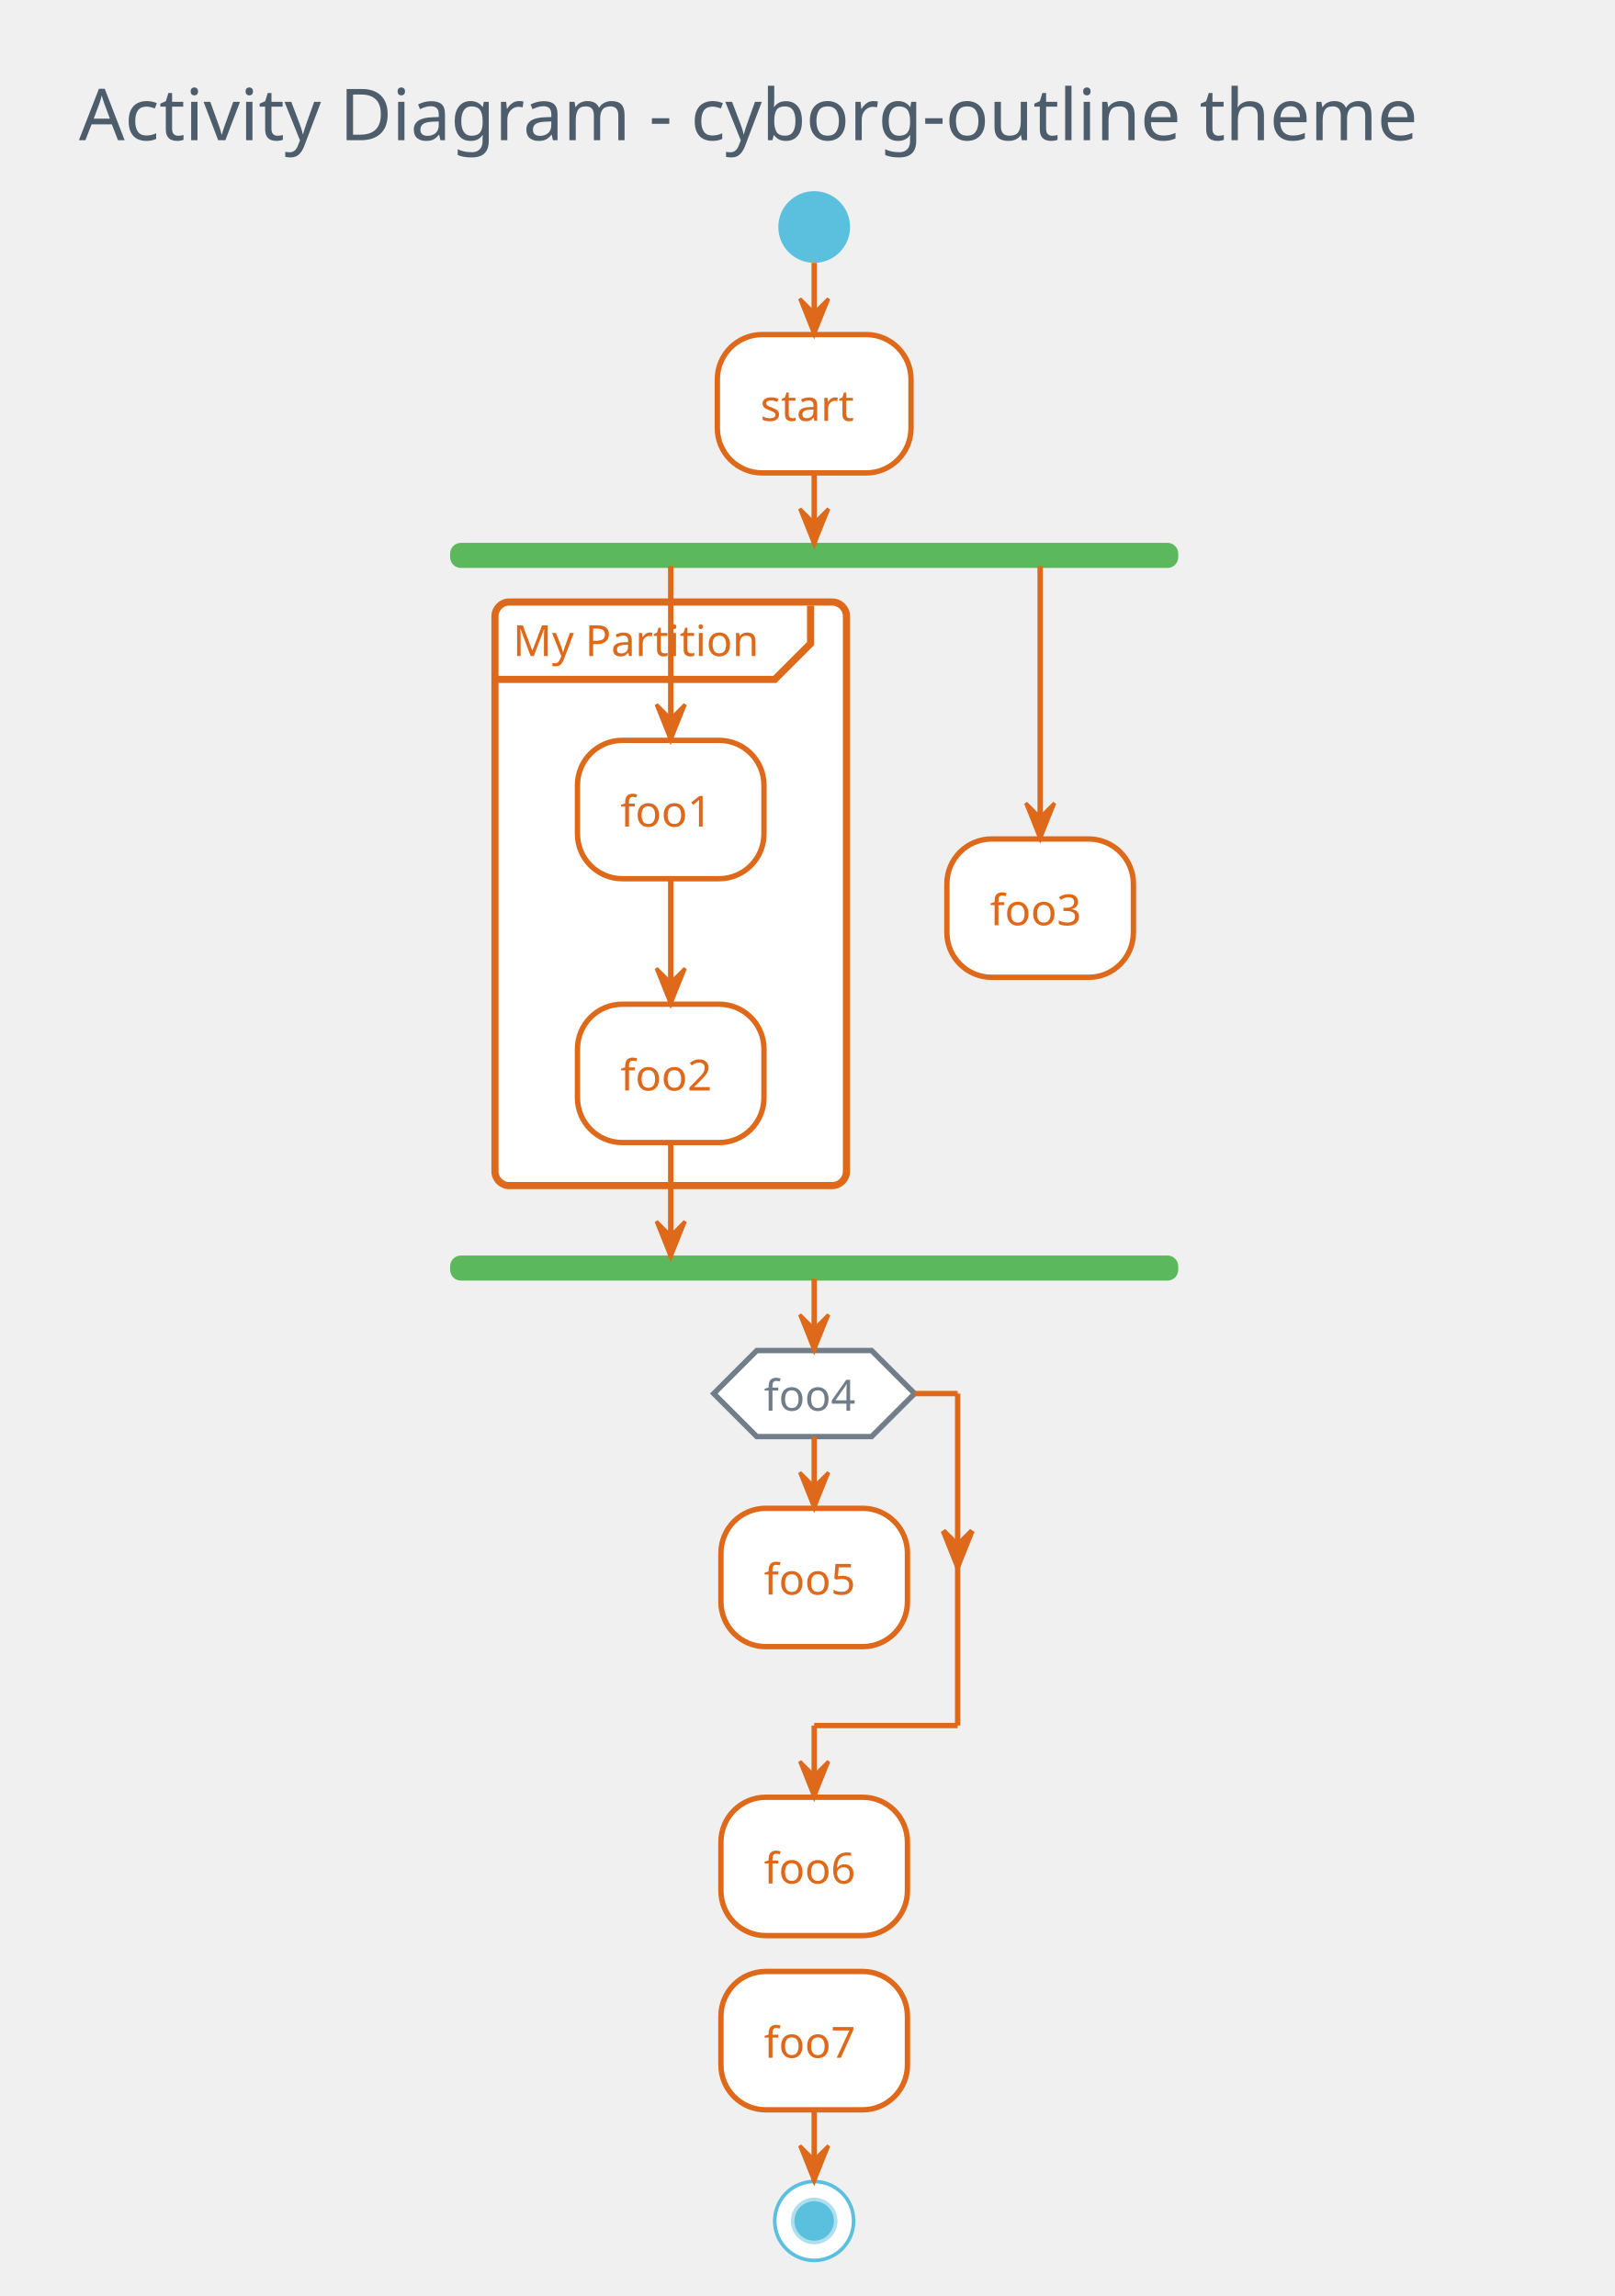
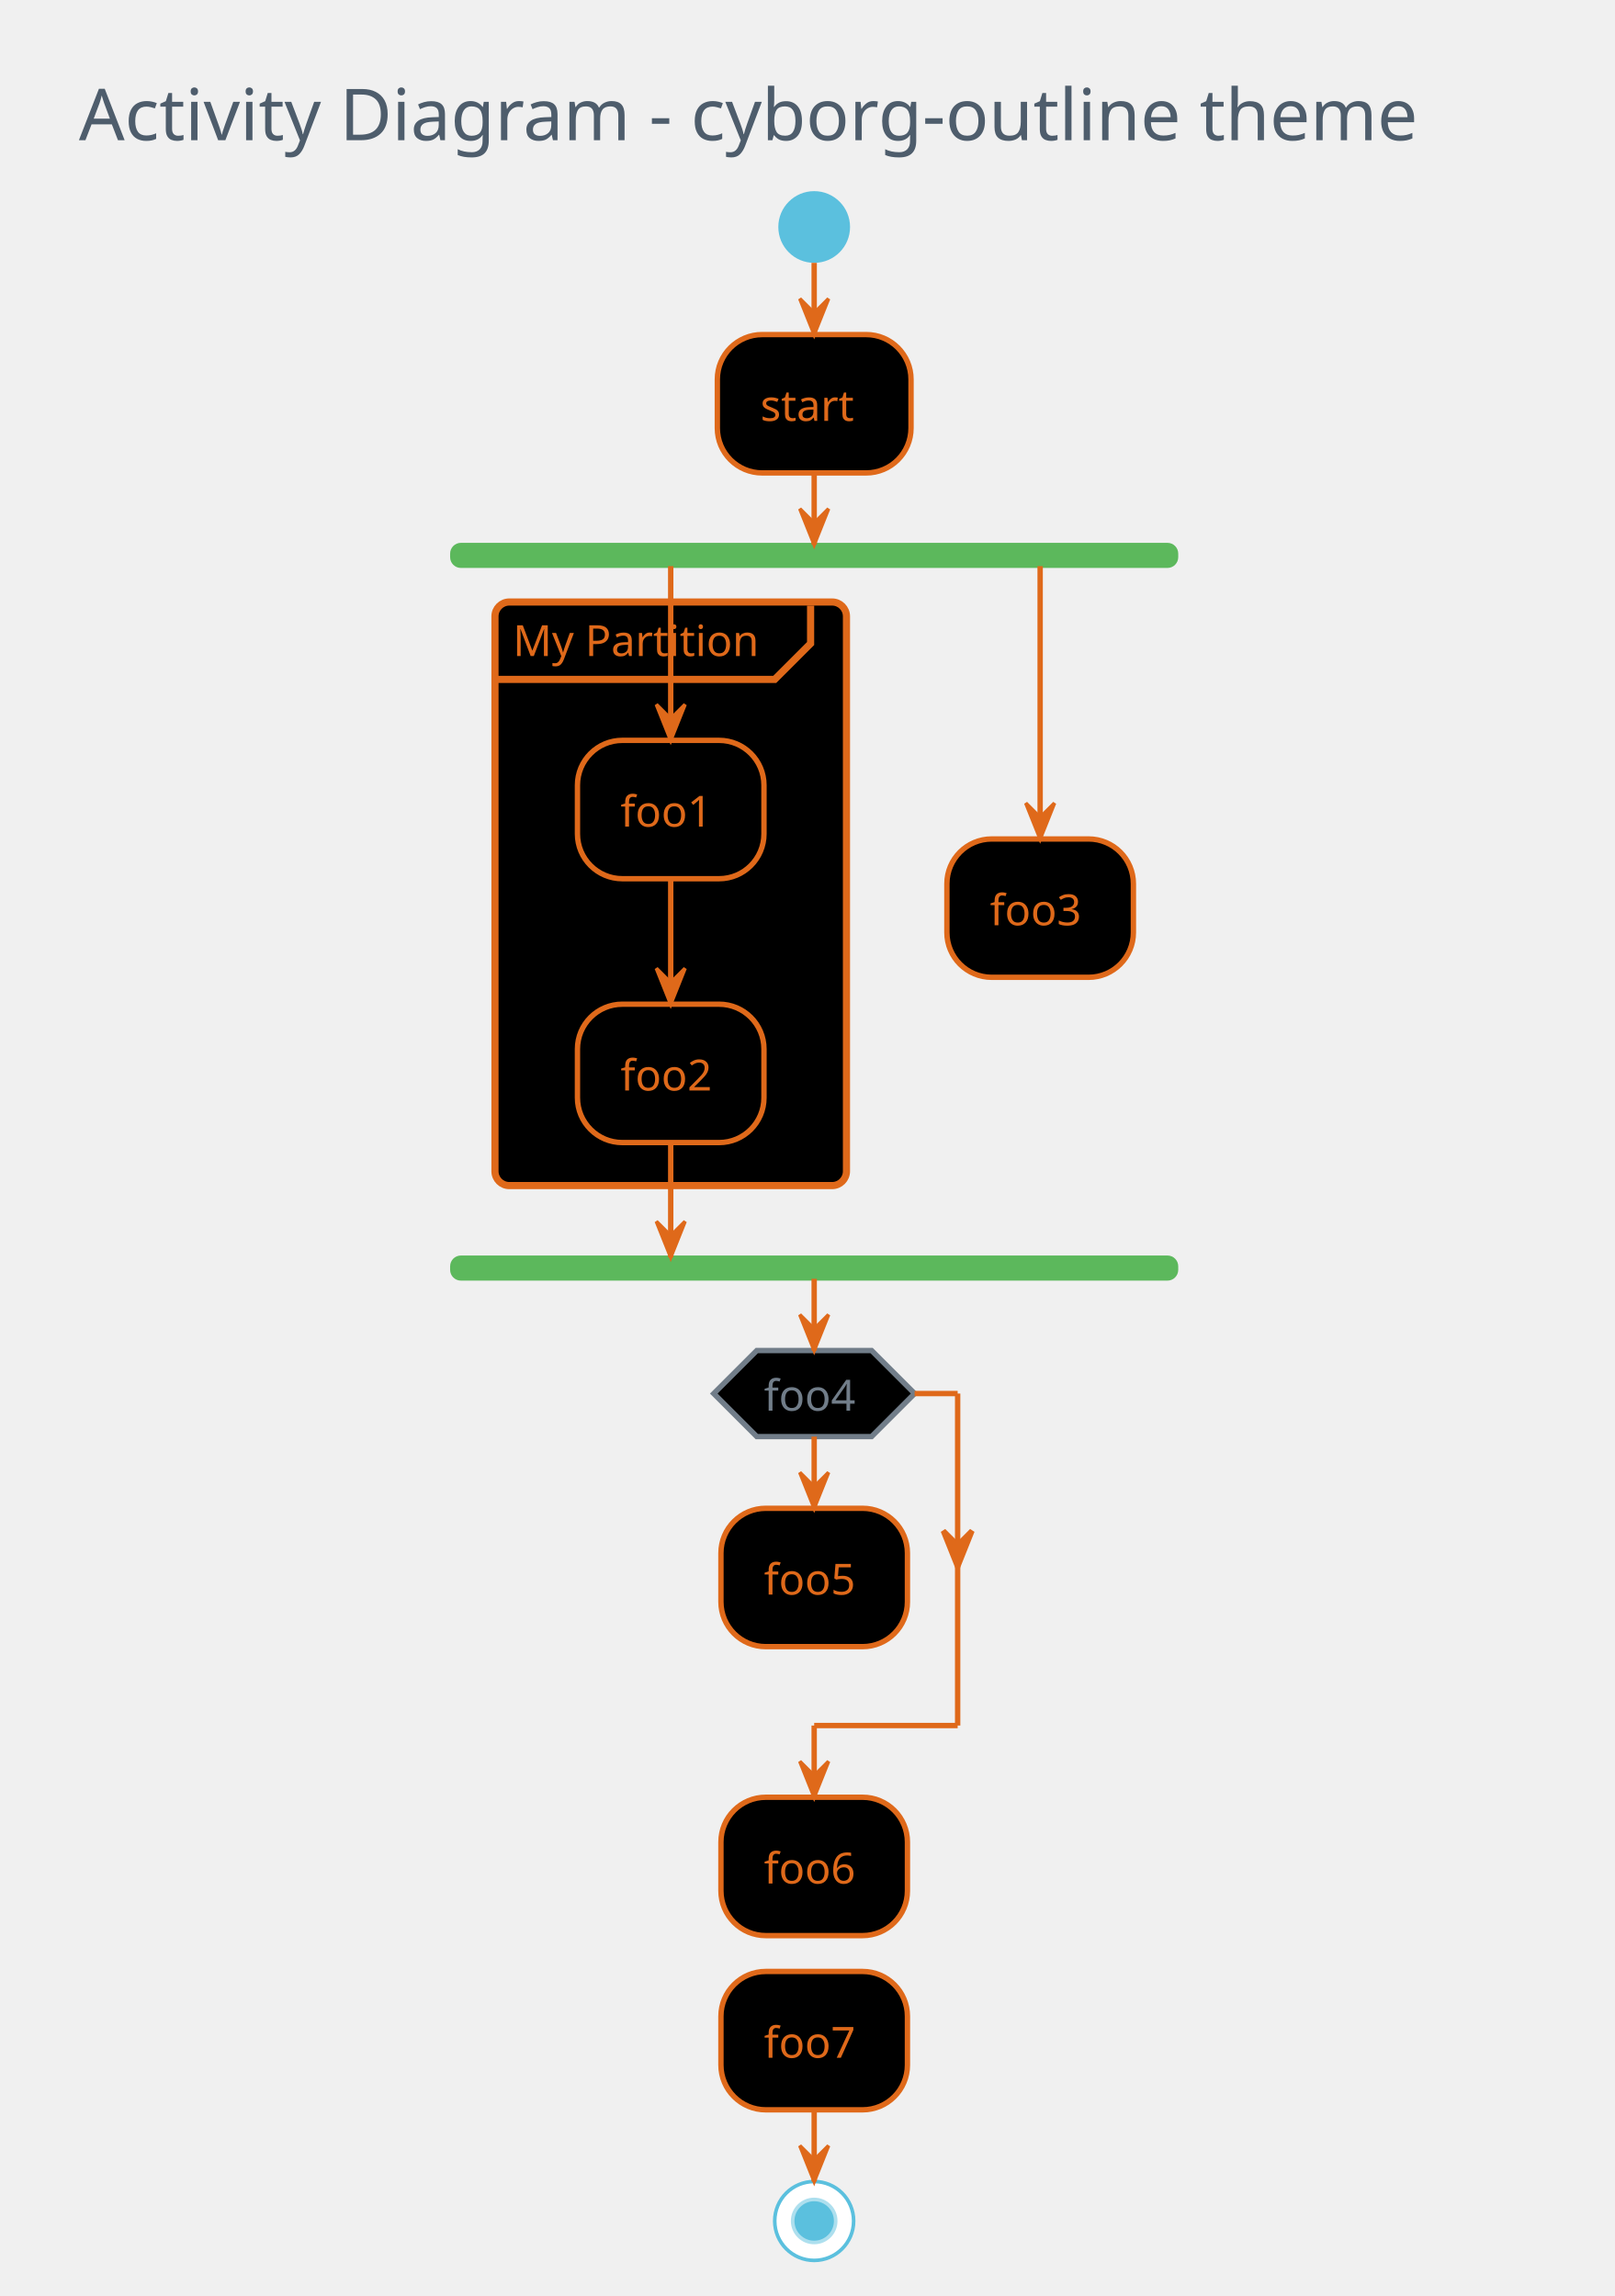
<svg xmlns="http://www.w3.org/2000/svg" contentScriptType="application/ecmascript" contentStyleType="text/css" height="667.708px" preserveAspectRatio="none" style="width:469px;height:667px;" version="1.1" viewBox="0 0 469 667" width="469.792px" zoomAndPan="magnify">
  <defs />
  <g>
    <rect fill="none" height="39.903" rx="4.167" ry="4.167" style="stroke: none; stroke-width: 1.042;" width="445.833" x="12.5" y="12.5" />
    <text fill="#4E5D6C" font-family="Verdana" font-size="20.833" lengthAdjust="spacingAndGlyphs" textLength="425" x="22.917" y="40.737">Activity Diagram - cyborg-outline theme</text>
    <ellipse cx="236.458" cy="65.944" fill="#5BC0DE" rx="10.417" ry="10.417" style="stroke: none; stroke-width: 1.042;" />
-     <rect fill="#FFFFFF" height="40.192" rx="13.021" ry="13.021" style="stroke: #DF691A; stroke-width: 1.562;" width="56.25" x="208.333" y="97.194" />
+     <rect fill="#000000" height="40.192" rx="13.021" ry="13.021" style="stroke: #DF691A; stroke-width: 1.562;" width="56.25" x="208.333" y="97.194" />
    <text fill="#DF691A" font-family="Verdana" font-size="12.5" lengthAdjust="spacingAndGlyphs" textLength="31.25" x="220.833" y="122.262">start</text>
    <rect fill="#5CB85C" height="6.25" rx="2.604" ry="2.604" style="stroke: #5CB85C; stroke-width: 1.042;" width="210.417" x="131.25" y="158.219" />
-     <rect fill="#FFFFFF" height="169.533" rx="4.167" ry="4.167" style="stroke: #DF691A; stroke-width: 2.083;" width="102.083" x="143.75" y="174.886" />
+     <rect fill="#000000" height="169.533" rx="4.167" ry="4.167" style="stroke: #DF691A; stroke-width: 2.083;" width="102.083" x="143.75" y="174.886" />
    <path d="M235.417,175.928 L235.417,186.953 L225,197.369 L143.75,197.369 " fill="none" style="stroke: #DF691A; stroke-width: 2.083;" />
    <text fill="#DF691A" font-family="Verdana" font-size="12.5" lengthAdjust="spacingAndGlyphs" textLength="77.083" x="148.958" y="190.578">My Partition</text>
-     <rect fill="#FFFFFF" height="40.192" rx="13.021" ry="13.021" style="stroke: #DF691A; stroke-width: 1.562;" width="54.167" x="167.708" y="215.078" />
+     <rect fill="#000000" height="40.192" rx="13.021" ry="13.021" style="stroke: #DF691A; stroke-width: 1.562;" width="54.167" x="167.708" y="215.078" />
    <text fill="#DF691A" font-family="Verdana" font-size="12.5" lengthAdjust="spacingAndGlyphs" textLength="29.167" x="180.208" y="240.145">foo1</text>
-     <rect fill="#FFFFFF" height="40.192" rx="13.021" ry="13.021" style="stroke: #DF691A; stroke-width: 1.562;" width="54.167" x="167.708" y="291.728" />
+     <rect fill="#000000" height="40.192" rx="13.021" ry="13.021" style="stroke: #DF691A; stroke-width: 1.562;" width="54.167" x="167.708" y="291.728" />
    <text fill="#DF691A" font-family="Verdana" font-size="12.5" lengthAdjust="spacingAndGlyphs" textLength="29.167" x="180.208" y="316.795">foo2</text>
-     <rect fill="#FFFFFF" height="40.192" rx="13.021" ry="13.021" style="stroke: #DF691A; stroke-width: 1.562;" width="54.167" x="275" y="243.724" />
+     <rect fill="#000000" height="40.192" rx="13.021" ry="13.021" style="stroke: #DF691A; stroke-width: 1.562;" width="54.167" x="275" y="243.724" />
    <text fill="#DF691A" font-family="Verdana" font-size="12.5" lengthAdjust="spacingAndGlyphs" textLength="29.167" x="287.5" y="268.791">foo3</text>
    <rect fill="#5CB85C" height="6.25" rx="2.604" ry="2.604" style="stroke: #5CB85C; stroke-width: 1.042;" width="210.417" x="131.25" y="365.253" />
-     <rect fill="#FFFFFF" height="40.192" rx="13.021" ry="13.021" style="stroke: #DF691A; stroke-width: 1.562;" width="54.167" x="209.375" y="438.169" />
+     <rect fill="#000000" height="40.192" rx="13.021" ry="13.021" style="stroke: #DF691A; stroke-width: 1.562;" width="54.167" x="209.375" y="438.169" />
    <text fill="#DF691A" font-family="Verdana" font-size="12.5" lengthAdjust="spacingAndGlyphs" textLength="29.167" x="221.875" y="463.236">foo5</text>
-     <polygon fill="#FFFFFF" points="219.792,392.336,253.125,392.336,265.625,404.836,253.125,417.336,219.792,417.336,207.292,404.836,219.792,392.336" style="stroke: #717D89; stroke-width: 1.562;" />
+     <polygon fill="#000000" points="219.792,392.336,253.125,392.336,265.625,404.836,253.125,417.336,219.792,417.336,207.292,404.836,219.792,392.336" style="stroke: #717D89; stroke-width: 1.562;" />
    <text fill="#717D89" font-family="Verdana" font-size="12.5" lengthAdjust="spacingAndGlyphs" textLength="29.167" x="221.875" y="409.807">foo4</text>
-     <rect fill="#FFFFFF" height="40.192" rx="13.021" ry="13.021" style="stroke: #DF691A; stroke-width: 1.562;" width="54.167" x="209.375" y="522.111" />
+     <rect fill="#000000" height="40.192" rx="13.021" ry="13.021" style="stroke: #DF691A; stroke-width: 1.562;" width="54.167" x="209.375" y="522.111" />
    <text fill="#DF691A" font-family="Verdana" font-size="12.5" lengthAdjust="spacingAndGlyphs" textLength="29.167" x="221.875" y="547.178">foo6</text>
-     <rect fill="#FFFFFF" height="40.192" rx="13.021" ry="13.021" style="stroke: #DF691A; stroke-width: 1.562;" width="54.167" x="209.375" y="572.719" />
+     <rect fill="#000000" height="40.192" rx="13.021" ry="13.021" style="stroke: #DF691A; stroke-width: 1.562;" width="54.167" x="209.375" y="572.719" />
    <text fill="#DF691A" font-family="Verdana" font-size="12.5" lengthAdjust="spacingAndGlyphs" textLength="29.167" x="221.875" y="597.787">foo7</text>
    <ellipse cx="236.458" cy="645.203" fill="#FFFFFF" rx="11.458" ry="11.458" style="stroke: #5BC0DE; stroke-width: 1.042;" />
    <ellipse cx="236.458" cy="645.203" fill="#5BC0DE" rx="6.25" ry="6.25" style="stroke: #ADDFEE; stroke-width: 1.042;" />
    <line style="stroke: #DF691A; stroke-width: 1.562;" x1="236.458" x2="236.458" y1="76.361" y2="97.194" />
    <polygon fill="#DF691A" points="232.292,86.778,236.458,97.194,240.625,86.778,236.458,90.944" style="stroke: #DF691A; stroke-width: 1.042;" />
    <line style="stroke: #DF691A; stroke-width: 1.562;" x1="194.792" x2="194.792" y1="255.269" y2="291.728" />
    <polygon fill="#DF691A" points="190.625,281.311,194.792,291.728,198.958,281.311,194.792,285.478" style="stroke: #DF691A; stroke-width: 1.042;" />
    <line style="stroke: #DF691A; stroke-width: 1.562;" x1="194.792" x2="194.792" y1="164.469" y2="215.078" />
    <polygon fill="#DF691A" points="190.625,204.661,194.792,215.078,198.958,204.661,194.792,208.828" style="stroke: #DF691A; stroke-width: 1.042;" />
    <line style="stroke: #DF691A; stroke-width: 1.562;" x1="302.083" x2="302.083" y1="164.469" y2="243.724" />
    <polygon fill="#DF691A" points="297.917,233.307,302.083,243.724,306.25,233.307,302.083,237.474" style="stroke: #DF691A; stroke-width: 1.042;" />
    <line style="stroke: #DF691A; stroke-width: 1.562;" x1="194.792" x2="194.792" y1="331.919" y2="365.253" />
    <polygon fill="#DF691A" points="190.625,354.836,194.792,365.253,198.958,354.836,194.792,359.003" style="stroke: #DF691A; stroke-width: 1.042;" />
    <line style="stroke: #DF691A; stroke-width: 1.562;" x1="236.458" x2="236.458" y1="137.386" y2="158.219" />
    <polygon fill="#DF691A" points="232.292,147.803,236.458,158.219,240.625,147.803,236.458,151.969" style="stroke: #DF691A; stroke-width: 1.042;" />
    <line style="stroke: #DF691A; stroke-width: 1.562;" x1="236.458" x2="236.458" y1="417.336" y2="438.169" />
    <polygon fill="#DF691A" points="232.292,427.753,236.458,438.169,240.625,427.753,236.458,431.919" style="stroke: #DF691A; stroke-width: 1.042;" />
    <line style="stroke: #DF691A; stroke-width: 1.562;" x1="265.625" x2="278.125" y1="404.836" y2="404.836" />
    <polygon fill="#DF691A" points="273.958,444.724,278.125,455.14,282.292,444.724,278.125,448.89" style="stroke: #DF691A; stroke-width: 1.562;" />
    <line style="stroke: #DF691A; stroke-width: 1.562;" x1="278.125" x2="278.125" y1="404.836" y2="501.278" />
    <line style="stroke: #DF691A; stroke-width: 1.562;" x1="278.125" x2="236.458" y1="501.278" y2="501.278" />
    <line style="stroke: #DF691A; stroke-width: 1.562;" x1="236.458" x2="236.458" y1="501.278" y2="522.111" />
    <polygon fill="#DF691A" points="232.292,511.694,236.458,522.111,240.625,511.694,236.458,515.861" style="stroke: #DF691A; stroke-width: 1.042;" />
    <line style="stroke: #DF691A; stroke-width: 1.562;" x1="236.458" x2="236.458" y1="371.503" y2="392.336" />
    <polygon fill="#DF691A" points="232.292,381.919,236.458,392.336,240.625,381.919,236.458,386.086" style="stroke: #DF691A; stroke-width: 1.042;" />
    <line style="stroke: #DF691A; stroke-width: 1.562;" x1="236.458" x2="236.458" y1="612.911" y2="633.744" />
    <polygon fill="#DF691A" points="232.292,623.328,236.458,633.744,240.625,623.328,236.458,627.494" style="stroke: #DF691A; stroke-width: 1.042;" />
  </g>
</svg>
